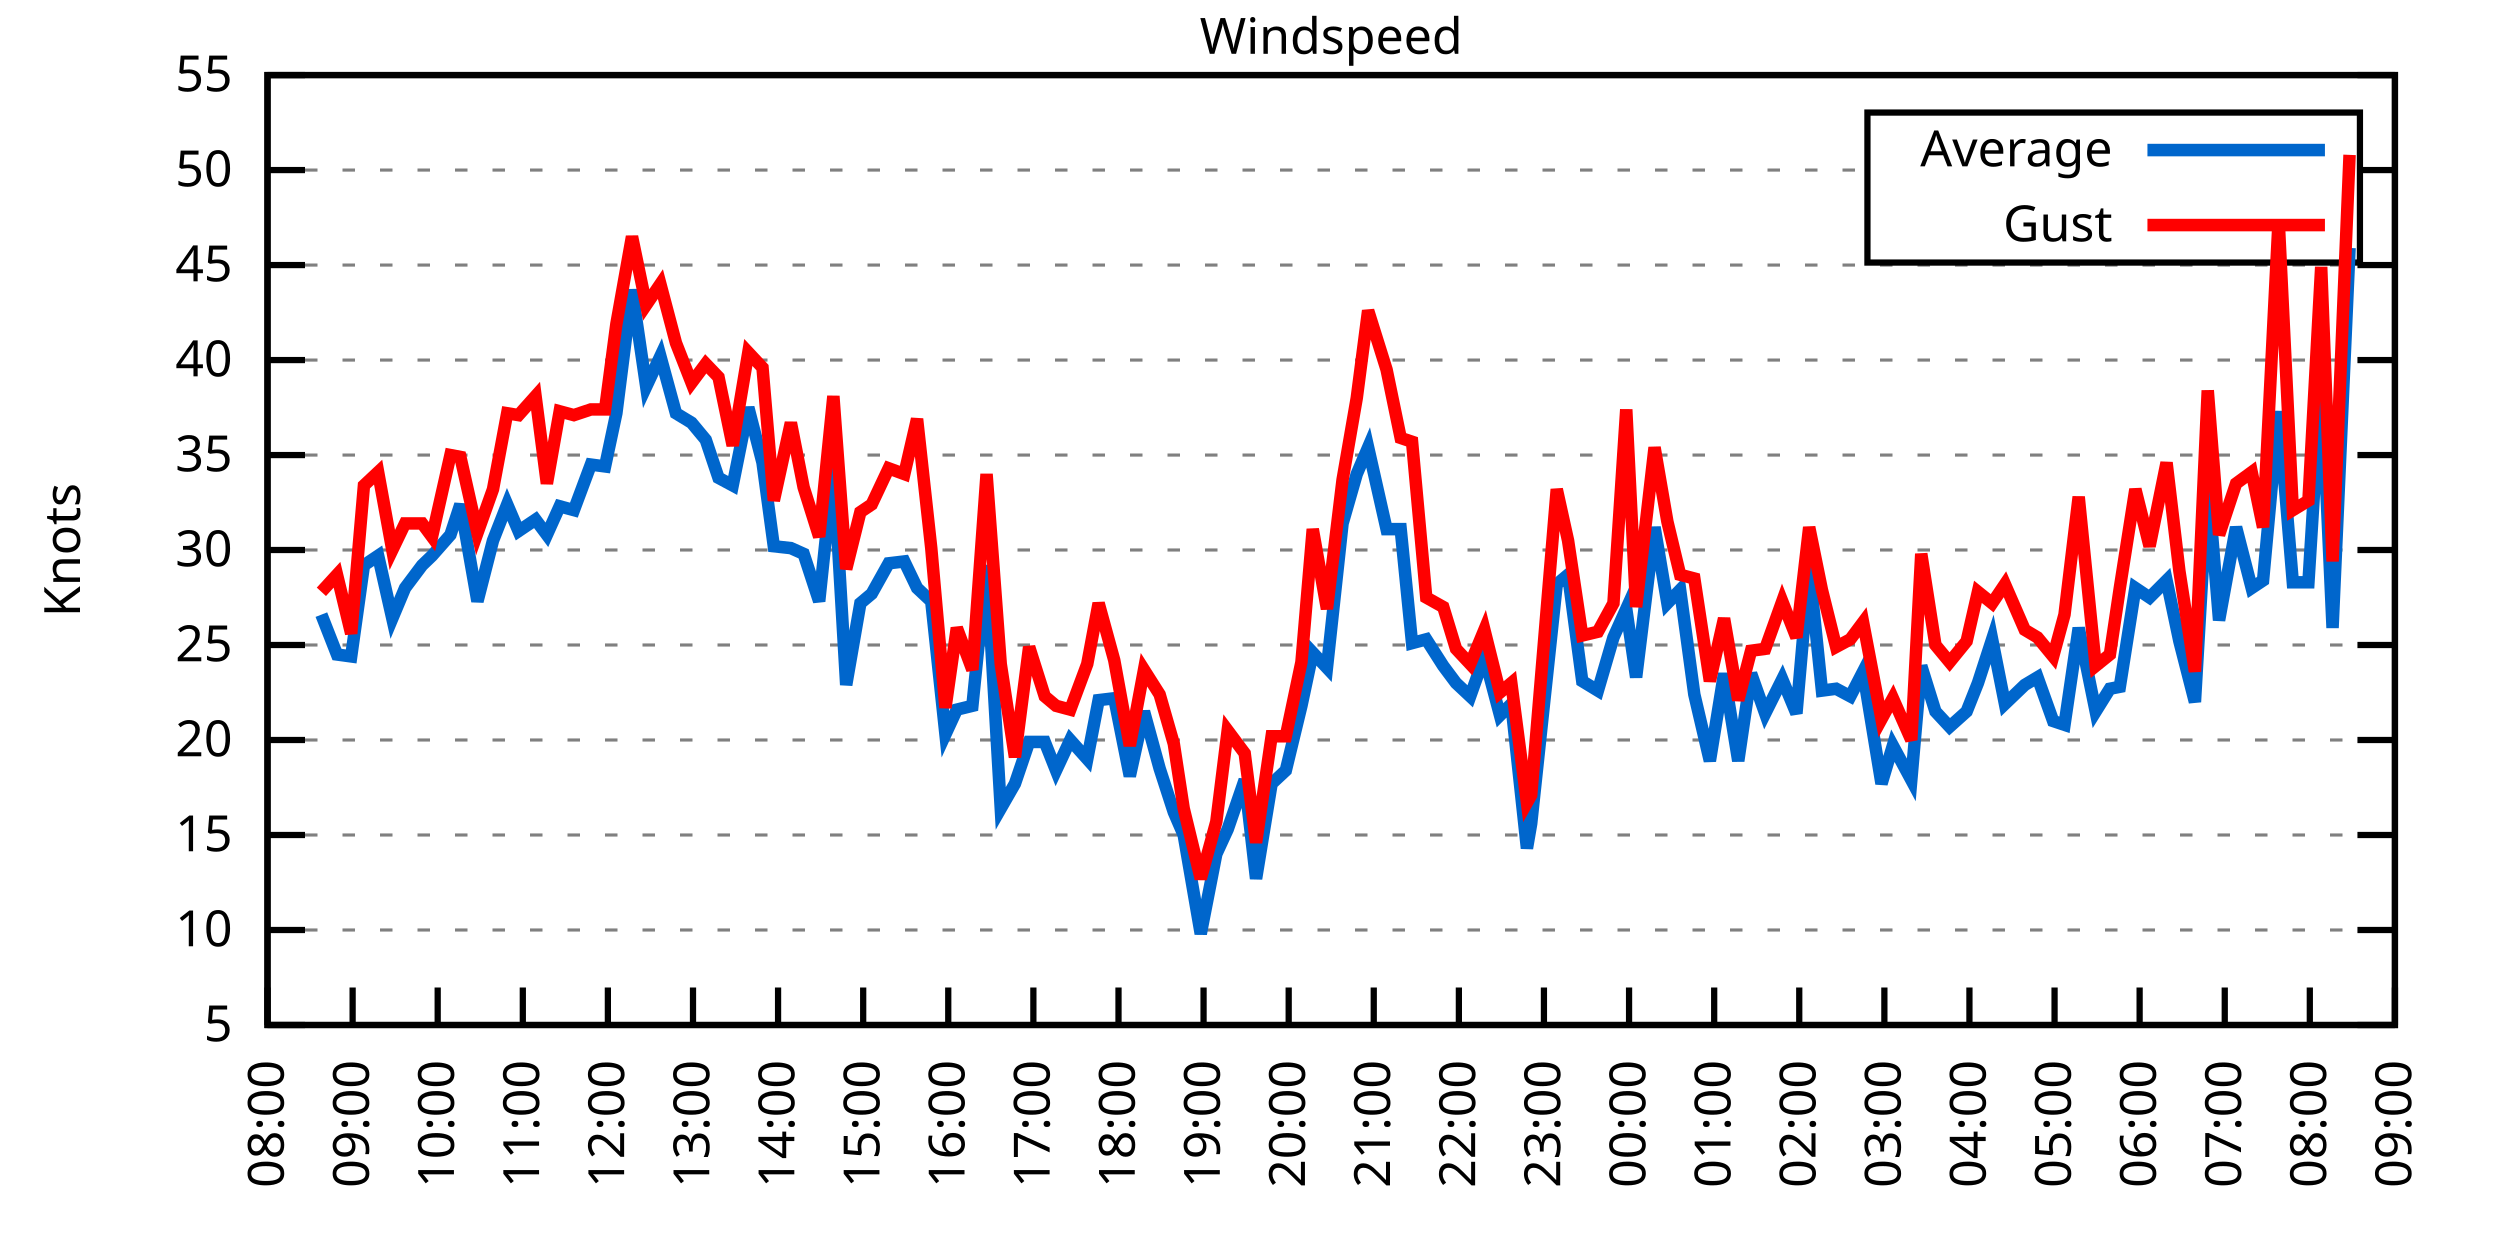
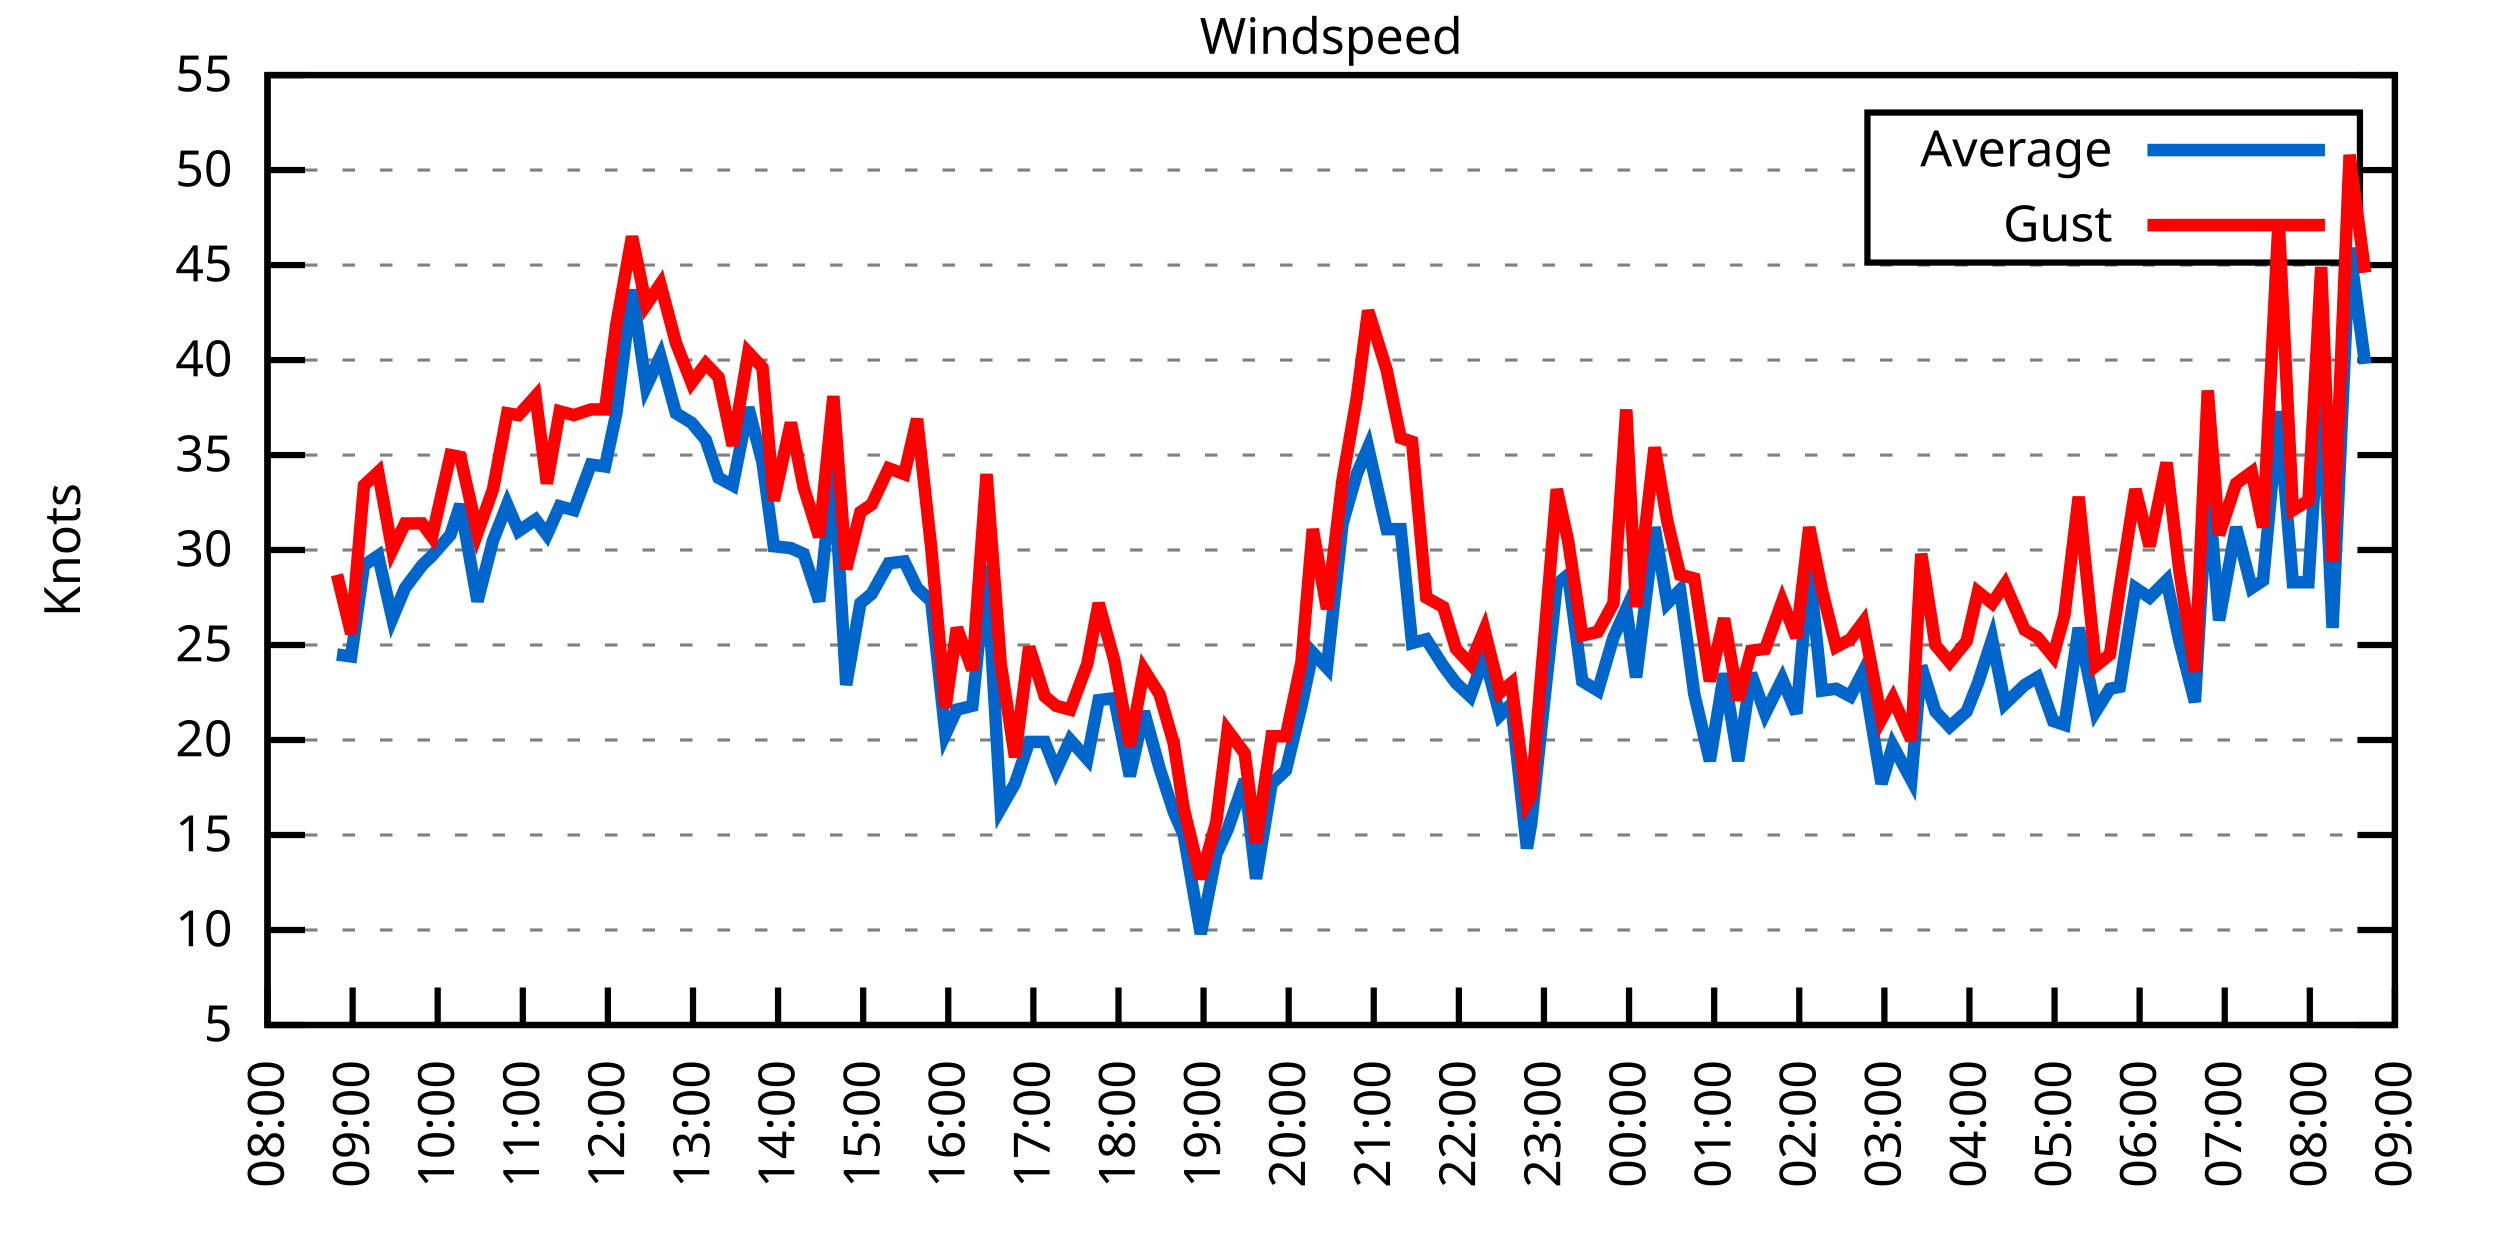
<svg xmlns="http://www.w3.org/2000/svg" xmlns:xlink="http://www.w3.org/1999/xlink" width="400" height="200" viewBox="0 0 400 200">
  <g id="gnuplot_canvas">
    <rect x="0" y="0" width="400" height="200" fill="none" />
    <defs>
      <circle id="gpDot" r="0.5" stroke-width="0.5" stroke="currentColor" />
      <path id="gpPt0" stroke-width="0.333" stroke="currentColor" d="M-1,0 h2 M0,-1 v2" />
      <path id="gpPt1" stroke-width="0.333" stroke="currentColor" d="M-1,-1 L1,1 M1,-1 L-1,1" />
      <path id="gpPt2" stroke-width="0.333" stroke="currentColor" d="M-1,0 L1,0 M0,-1 L0,1 M-1,-1 L1,1 M-1,1 L1,-1" />
      <rect id="gpPt3" stroke-width="0.333" stroke="currentColor" x="-1" y="-1" width="2" height="2" />
      <rect id="gpPt4" stroke-width="0.333" stroke="currentColor" fill="currentColor" x="-1" y="-1" width="2" height="2" />
      <circle id="gpPt5" stroke-width="0.333" stroke="currentColor" cx="0" cy="0" r="1" />
      <use xlink:href="#gpPt5" id="gpPt6" fill="currentColor" stroke="none" />
      <path id="gpPt7" stroke-width="0.333" stroke="currentColor" d="M0,-1.33 L-1.33,0.67 L1.33,0.67 z" />
      <use xlink:href="#gpPt7" id="gpPt8" fill="currentColor" stroke="none" />
      <use xlink:href="#gpPt7" id="gpPt9" stroke="currentColor" transform="rotate(180)" />
      <use xlink:href="#gpPt9" id="gpPt10" fill="currentColor" stroke="none" />
      <use xlink:href="#gpPt3" id="gpPt11" stroke="currentColor" transform="rotate(45)" />
      <use xlink:href="#gpPt11" id="gpPt12" fill="currentColor" stroke="none" />
      <path id="gpPt13" stroke-width="0.333" stroke="currentColor" d="M0,1.330 L1.265,0.411 L0.782,-1.067 L-0.782,-1.076 L-1.265,0.411 z" />
      <use xlink:href="#gpPt13" id="gpPt14" fill="currentColor" stroke="none" />
      <filter id="textbox" filterUnits="objectBoundingBox" x="0" y="0" height="1" width="1">
        <feFlood flood-color="white" flood-opacity="1" result="bgnd" />
        <feComposite in="SourceGraphic" in2="bgnd" operator="atop" />
      </filter>
      <filter id="greybox" filterUnits="objectBoundingBox" x="0" y="0" height="1" width="1">
        <feFlood flood-color="lightgrey" flood-opacity="1" result="grey" />
        <feComposite in="SourceGraphic" in2="grey" operator="atop" />
      </filter>
    </defs>
    <g fill="none" color="white" stroke="currentColor" stroke-width="1.00" stroke-linecap="butt" stroke-linejoin="miter">
</g>
    <g fill="none" color="black" stroke="currentColor" stroke-width="1.00" stroke-linecap="butt" stroke-linejoin="miter">
      <g stroke="none" shape-rendering="crispEdges">
        <polygon fill="rgb(255, 255, 255)" points="42.80,164.00 383.18,164.00 383.18,12.02 42.80,12.02 " />
      </g>
    </g>
    <g fill="none" color="black" stroke="currentColor" stroke-width="1.00" stroke-linecap="butt" stroke-linejoin="miter">
</g>
    <g fill="none" color="black" stroke="black" stroke-width="0.50" stroke-linecap="butt" stroke-linejoin="miter">
</g>
    <g fill="none" color="gray" stroke="currentColor" stroke-width="0.50" stroke-linecap="butt" stroke-linejoin="miter">
      <path stroke="gray" stroke-dasharray="2,4" class="gridline" d="M42.80,164.00 L383.19,164.00  " />
    </g>
    <g fill="none" color="gray" stroke="gray" stroke-width="1.00" stroke-linecap="butt" stroke-linejoin="miter">
</g>
    <g fill="none" color="black" stroke="currentColor" stroke-width="1.00" stroke-linecap="butt" stroke-linejoin="miter">
      <path stroke="black" d="M42.80,164.00 L48.80,164.00 M383.19,164.00 L377.19,164.00  " />
      <g transform="translate(37.20,166.60)" stroke="none" fill="black" font-family="Sans" font-size="8.00" text-anchor="end">
        <text>
          <tspan font-family="Sans"> 5</tspan>
        </text>
      </g>
    </g>
    <g fill="none" color="black" stroke="currentColor" stroke-width="1.00" stroke-linecap="butt" stroke-linejoin="miter">
</g>
    <g fill="none" color="black" stroke="black" stroke-width="0.50" stroke-linecap="butt" stroke-linejoin="miter">
</g>
    <g fill="none" color="gray" stroke="currentColor" stroke-width="0.50" stroke-linecap="butt" stroke-linejoin="miter">
      <path stroke="gray" stroke-dasharray="2,4" class="gridline" d="M42.80,148.80 L383.19,148.80  " />
    </g>
    <g fill="none" color="gray" stroke="gray" stroke-width="1.00" stroke-linecap="butt" stroke-linejoin="miter">
</g>
    <g fill="none" color="black" stroke="currentColor" stroke-width="1.00" stroke-linecap="butt" stroke-linejoin="miter">
      <path stroke="black" d="M42.80,148.80 L48.80,148.80 M383.19,148.80 L377.19,148.80  " />
      <g transform="translate(37.20,151.40)" stroke="none" fill="black" font-family="Sans" font-size="8.00" text-anchor="end">
        <text>
          <tspan font-family="Sans"> 10</tspan>
        </text>
      </g>
    </g>
    <g fill="none" color="black" stroke="currentColor" stroke-width="1.00" stroke-linecap="butt" stroke-linejoin="miter">
</g>
    <g fill="none" color="black" stroke="black" stroke-width="0.50" stroke-linecap="butt" stroke-linejoin="miter">
</g>
    <g fill="none" color="gray" stroke="currentColor" stroke-width="0.50" stroke-linecap="butt" stroke-linejoin="miter">
      <path stroke="gray" stroke-dasharray="2,4" class="gridline" d="M42.80,133.60 L383.19,133.60  " />
    </g>
    <g fill="none" color="gray" stroke="gray" stroke-width="1.00" stroke-linecap="butt" stroke-linejoin="miter">
</g>
    <g fill="none" color="black" stroke="currentColor" stroke-width="1.00" stroke-linecap="butt" stroke-linejoin="miter">
      <path stroke="black" d="M42.80,133.60 L48.80,133.60 M383.19,133.60 L377.19,133.60  " />
      <g transform="translate(37.20,136.20)" stroke="none" fill="black" font-family="Sans" font-size="8.00" text-anchor="end">
        <text>
          <tspan font-family="Sans"> 15</tspan>
        </text>
      </g>
    </g>
    <g fill="none" color="black" stroke="currentColor" stroke-width="1.00" stroke-linecap="butt" stroke-linejoin="miter">
</g>
    <g fill="none" color="black" stroke="black" stroke-width="0.50" stroke-linecap="butt" stroke-linejoin="miter">
</g>
    <g fill="none" color="gray" stroke="currentColor" stroke-width="0.50" stroke-linecap="butt" stroke-linejoin="miter">
      <path stroke="gray" stroke-dasharray="2,4" class="gridline" d="M42.80,118.40 L383.19,118.40  " />
    </g>
    <g fill="none" color="gray" stroke="gray" stroke-width="1.00" stroke-linecap="butt" stroke-linejoin="miter">
</g>
    <g fill="none" color="black" stroke="currentColor" stroke-width="1.00" stroke-linecap="butt" stroke-linejoin="miter">
      <path stroke="black" d="M42.80,118.40 L48.80,118.40 M383.19,118.40 L377.19,118.40  " />
      <g transform="translate(37.20,121.00)" stroke="none" fill="black" font-family="Sans" font-size="8.00" text-anchor="end">
        <text>
          <tspan font-family="Sans"> 20</tspan>
        </text>
      </g>
    </g>
    <g fill="none" color="black" stroke="currentColor" stroke-width="1.00" stroke-linecap="butt" stroke-linejoin="miter">
</g>
    <g fill="none" color="black" stroke="black" stroke-width="0.50" stroke-linecap="butt" stroke-linejoin="miter">
</g>
    <g fill="none" color="gray" stroke="currentColor" stroke-width="0.50" stroke-linecap="butt" stroke-linejoin="miter">
      <path stroke="gray" stroke-dasharray="2,4" class="gridline" d="M42.80,103.20 L383.19,103.20  " />
    </g>
    <g fill="none" color="gray" stroke="gray" stroke-width="1.00" stroke-linecap="butt" stroke-linejoin="miter">
</g>
    <g fill="none" color="black" stroke="currentColor" stroke-width="1.00" stroke-linecap="butt" stroke-linejoin="miter">
      <path stroke="black" d="M42.80,103.20 L48.80,103.20 M383.19,103.20 L377.19,103.20  " />
      <g transform="translate(37.20,105.80)" stroke="none" fill="black" font-family="Sans" font-size="8.00" text-anchor="end">
        <text>
          <tspan font-family="Sans"> 25</tspan>
        </text>
      </g>
    </g>
    <g fill="none" color="black" stroke="currentColor" stroke-width="1.00" stroke-linecap="butt" stroke-linejoin="miter">
</g>
    <g fill="none" color="black" stroke="black" stroke-width="0.50" stroke-linecap="butt" stroke-linejoin="miter">
</g>
    <g fill="none" color="gray" stroke="currentColor" stroke-width="0.50" stroke-linecap="butt" stroke-linejoin="miter">
      <path stroke="gray" stroke-dasharray="2,4" class="gridline" d="M42.80,88.00 L383.19,88.00  " />
    </g>
    <g fill="none" color="gray" stroke="gray" stroke-width="1.00" stroke-linecap="butt" stroke-linejoin="miter">
</g>
    <g fill="none" color="black" stroke="currentColor" stroke-width="1.00" stroke-linecap="butt" stroke-linejoin="miter">
      <path stroke="black" d="M42.80,88.00 L48.80,88.00 M383.19,88.00 L377.19,88.00  " />
      <g transform="translate(37.20,90.60)" stroke="none" fill="black" font-family="Sans" font-size="8.00" text-anchor="end">
        <text>
          <tspan font-family="Sans"> 30</tspan>
        </text>
      </g>
    </g>
    <g fill="none" color="black" stroke="currentColor" stroke-width="1.00" stroke-linecap="butt" stroke-linejoin="miter">
</g>
    <g fill="none" color="black" stroke="black" stroke-width="0.50" stroke-linecap="butt" stroke-linejoin="miter">
</g>
    <g fill="none" color="gray" stroke="currentColor" stroke-width="0.50" stroke-linecap="butt" stroke-linejoin="miter">
      <path stroke="gray" stroke-dasharray="2,4" class="gridline" d="M42.80,72.81 L383.19,72.81  " />
    </g>
    <g fill="none" color="gray" stroke="gray" stroke-width="1.00" stroke-linecap="butt" stroke-linejoin="miter">
</g>
    <g fill="none" color="black" stroke="currentColor" stroke-width="1.00" stroke-linecap="butt" stroke-linejoin="miter">
      <path stroke="black" d="M42.80,72.81 L48.80,72.81 M383.19,72.81 L377.19,72.81  " />
      <g transform="translate(37.20,75.41)" stroke="none" fill="black" font-family="Sans" font-size="8.00" text-anchor="end">
        <text>
          <tspan font-family="Sans"> 35</tspan>
        </text>
      </g>
    </g>
    <g fill="none" color="black" stroke="currentColor" stroke-width="1.00" stroke-linecap="butt" stroke-linejoin="miter">
</g>
    <g fill="none" color="black" stroke="black" stroke-width="0.50" stroke-linecap="butt" stroke-linejoin="miter">
</g>
    <g fill="none" color="gray" stroke="currentColor" stroke-width="0.50" stroke-linecap="butt" stroke-linejoin="miter">
      <path stroke="gray" stroke-dasharray="2,4" class="gridline" d="M42.80,57.61 L383.19,57.61  " />
    </g>
    <g fill="none" color="gray" stroke="gray" stroke-width="1.00" stroke-linecap="butt" stroke-linejoin="miter">
</g>
    <g fill="none" color="black" stroke="currentColor" stroke-width="1.00" stroke-linecap="butt" stroke-linejoin="miter">
      <path stroke="black" d="M42.80,57.61 L48.80,57.61 M383.19,57.61 L377.19,57.61  " />
      <g transform="translate(37.20,60.21)" stroke="none" fill="black" font-family="Sans" font-size="8.00" text-anchor="end">
        <text>
          <tspan font-family="Sans"> 40</tspan>
        </text>
      </g>
    </g>
    <g fill="none" color="black" stroke="currentColor" stroke-width="1.00" stroke-linecap="butt" stroke-linejoin="miter">
</g>
    <g fill="none" color="black" stroke="black" stroke-width="0.50" stroke-linecap="butt" stroke-linejoin="miter">
</g>
    <g fill="none" color="gray" stroke="currentColor" stroke-width="0.50" stroke-linecap="butt" stroke-linejoin="miter">
      <path stroke="gray" stroke-dasharray="2,4" class="gridline" d="M42.80,42.41 L383.19,42.41  " />
    </g>
    <g fill="none" color="gray" stroke="gray" stroke-width="1.00" stroke-linecap="butt" stroke-linejoin="miter">
</g>
    <g fill="none" color="black" stroke="currentColor" stroke-width="1.00" stroke-linecap="butt" stroke-linejoin="miter">
      <path stroke="black" d="M42.80,42.41 L48.80,42.41 M383.19,42.41 L377.19,42.41  " />
      <g transform="translate(37.20,45.01)" stroke="none" fill="black" font-family="Sans" font-size="8.00" text-anchor="end">
        <text>
          <tspan font-family="Sans"> 45</tspan>
        </text>
      </g>
    </g>
    <g fill="none" color="black" stroke="currentColor" stroke-width="1.00" stroke-linecap="butt" stroke-linejoin="miter">
</g>
    <g fill="none" color="black" stroke="black" stroke-width="0.50" stroke-linecap="butt" stroke-linejoin="miter">
</g>
    <g fill="none" color="gray" stroke="currentColor" stroke-width="0.50" stroke-linecap="butt" stroke-linejoin="miter">
      <path stroke="gray" stroke-dasharray="2,4" class="gridline" d="M42.80,27.21 L298.79,27.21 M377.59,27.21 L383.19,27.21  " />
    </g>
    <g fill="none" color="gray" stroke="gray" stroke-width="1.00" stroke-linecap="butt" stroke-linejoin="miter">
</g>
    <g fill="none" color="black" stroke="currentColor" stroke-width="1.00" stroke-linecap="butt" stroke-linejoin="miter">
      <path stroke="black" d="M42.80,27.21 L48.80,27.21 M383.19,27.21 L377.19,27.21  " />
      <g transform="translate(37.20,29.81)" stroke="none" fill="black" font-family="Sans" font-size="8.00" text-anchor="end">
        <text>
          <tspan font-family="Sans"> 50</tspan>
        </text>
      </g>
    </g>
    <g fill="none" color="black" stroke="currentColor" stroke-width="1.00" stroke-linecap="butt" stroke-linejoin="miter">
</g>
    <g fill="none" color="black" stroke="black" stroke-width="0.50" stroke-linecap="butt" stroke-linejoin="miter">
</g>
    <g fill="none" color="gray" stroke="currentColor" stroke-width="0.50" stroke-linecap="butt" stroke-linejoin="miter">
      <path stroke="gray" stroke-dasharray="2,4" class="gridline" d="M42.80,12.01 L383.19,12.01  " />
    </g>
    <g fill="none" color="gray" stroke="gray" stroke-width="1.00" stroke-linecap="butt" stroke-linejoin="miter">
</g>
    <g fill="none" color="black" stroke="currentColor" stroke-width="1.00" stroke-linecap="butt" stroke-linejoin="miter">
      <path stroke="black" d="M42.80,12.01 L48.80,12.01 M383.19,12.01 L377.19,12.01  " />
      <g transform="translate(37.20,14.61)" stroke="none" fill="black" font-family="Sans" font-size="8.00" text-anchor="end">
        <text>
          <tspan font-family="Sans"> 55</tspan>
        </text>
      </g>
    </g>
    <g fill="none" color="black" stroke="currentColor" stroke-width="1.00" stroke-linecap="butt" stroke-linejoin="miter">
      <path stroke="black" d="M42.80,164.00 L42.80,158.00  " />
      <g transform="translate(45.40,169.60) rotate(270.00)" stroke="none" fill="black" font-family="Sans" font-size="8.00" text-anchor="end">
        <text>
          <tspan font-family="Sans">08:00</tspan>
        </text>
      </g>
    </g>
    <g fill="none" color="black" stroke="currentColor" stroke-width="1.00" stroke-linecap="butt" stroke-linejoin="miter">
      <path stroke="black" d="M56.42,164.00 L56.42,158.00  " />
      <g transform="translate(59.02,169.60) rotate(270.00)" stroke="none" fill="black" font-family="Sans" font-size="8.00" text-anchor="end">
        <text>
          <tspan font-family="Sans">09:00</tspan>
        </text>
      </g>
    </g>
    <g fill="none" color="black" stroke="currentColor" stroke-width="1.00" stroke-linecap="butt" stroke-linejoin="miter">
      <path stroke="black" d="M70.03,164.00 L70.03,158.00  " />
      <g transform="translate(72.63,169.60) rotate(270.00)" stroke="none" fill="black" font-family="Sans" font-size="8.00" text-anchor="end">
        <text>
          <tspan font-family="Sans">10:00</tspan>
        </text>
      </g>
    </g>
    <g fill="none" color="black" stroke="currentColor" stroke-width="1.00" stroke-linecap="butt" stroke-linejoin="miter">
      <path stroke="black" d="M83.65,164.00 L83.65,158.00  " />
      <g transform="translate(86.25,169.60) rotate(270.00)" stroke="none" fill="black" font-family="Sans" font-size="8.00" text-anchor="end">
        <text>
          <tspan font-family="Sans">11:00</tspan>
        </text>
      </g>
    </g>
    <g fill="none" color="black" stroke="currentColor" stroke-width="1.00" stroke-linecap="butt" stroke-linejoin="miter">
      <path stroke="black" d="M97.26,164.00 L97.26,158.00  " />
      <g transform="translate(99.86,169.60) rotate(270.00)" stroke="none" fill="black" font-family="Sans" font-size="8.00" text-anchor="end">
        <text>
          <tspan font-family="Sans">12:00</tspan>
        </text>
      </g>
    </g>
    <g fill="none" color="black" stroke="currentColor" stroke-width="1.00" stroke-linecap="butt" stroke-linejoin="miter">
      <path stroke="black" d="M110.88,164.00 L110.88,158.00  " />
      <g transform="translate(113.48,169.60) rotate(270.00)" stroke="none" fill="black" font-family="Sans" font-size="8.00" text-anchor="end">
        <text>
          <tspan font-family="Sans">13:00</tspan>
        </text>
      </g>
    </g>
    <g fill="none" color="black" stroke="currentColor" stroke-width="1.00" stroke-linecap="butt" stroke-linejoin="miter">
      <path stroke="black" d="M124.49,164.00 L124.49,158.00  " />
      <g transform="translate(127.09,169.60) rotate(270.00)" stroke="none" fill="black" font-family="Sans" font-size="8.00" text-anchor="end">
        <text>
          <tspan font-family="Sans">14:00</tspan>
        </text>
      </g>
    </g>
    <g fill="none" color="black" stroke="currentColor" stroke-width="1.00" stroke-linecap="butt" stroke-linejoin="miter">
      <path stroke="black" d="M138.11,164.00 L138.11,158.00  " />
      <g transform="translate(140.71,169.60) rotate(270.00)" stroke="none" fill="black" font-family="Sans" font-size="8.00" text-anchor="end">
        <text>
          <tspan font-family="Sans">15:00</tspan>
        </text>
      </g>
    </g>
    <g fill="none" color="black" stroke="currentColor" stroke-width="1.00" stroke-linecap="butt" stroke-linejoin="miter">
      <path stroke="black" d="M151.72,164.00 L151.72,158.00  " />
      <g transform="translate(154.32,169.60) rotate(270.00)" stroke="none" fill="black" font-family="Sans" font-size="8.00" text-anchor="end">
        <text>
          <tspan font-family="Sans">16:00</tspan>
        </text>
      </g>
    </g>
    <g fill="none" color="black" stroke="currentColor" stroke-width="1.00" stroke-linecap="butt" stroke-linejoin="miter">
      <path stroke="black" d="M165.34,164.00 L165.34,158.00  " />
      <g transform="translate(167.94,169.60) rotate(270.00)" stroke="none" fill="black" font-family="Sans" font-size="8.00" text-anchor="end">
        <text>
          <tspan font-family="Sans">17:00</tspan>
        </text>
      </g>
    </g>
    <g fill="none" color="black" stroke="currentColor" stroke-width="1.00" stroke-linecap="butt" stroke-linejoin="miter">
      <path stroke="black" d="M178.96,164.00 L178.96,158.00  " />
      <g transform="translate(181.56,169.60) rotate(270.00)" stroke="none" fill="black" font-family="Sans" font-size="8.00" text-anchor="end">
        <text>
          <tspan font-family="Sans">18:00</tspan>
        </text>
      </g>
    </g>
    <g fill="none" color="black" stroke="currentColor" stroke-width="1.00" stroke-linecap="butt" stroke-linejoin="miter">
      <path stroke="black" d="M192.57,164.00 L192.57,158.00  " />
      <g transform="translate(195.17,169.60) rotate(270.00)" stroke="none" fill="black" font-family="Sans" font-size="8.00" text-anchor="end">
        <text>
          <tspan font-family="Sans">19:00</tspan>
        </text>
      </g>
    </g>
    <g fill="none" color="black" stroke="currentColor" stroke-width="1.00" stroke-linecap="butt" stroke-linejoin="miter">
      <path stroke="black" d="M206.19,164.00 L206.19,158.00  " />
      <g transform="translate(208.79,169.60) rotate(270.00)" stroke="none" fill="black" font-family="Sans" font-size="8.00" text-anchor="end">
        <text>
          <tspan font-family="Sans">20:00</tspan>
        </text>
      </g>
    </g>
    <g fill="none" color="black" stroke="currentColor" stroke-width="1.00" stroke-linecap="butt" stroke-linejoin="miter">
      <path stroke="black" d="M219.80,164.00 L219.80,158.00  " />
      <g transform="translate(222.40,169.60) rotate(270.00)" stroke="none" fill="black" font-family="Sans" font-size="8.00" text-anchor="end">
        <text>
          <tspan font-family="Sans">21:00</tspan>
        </text>
      </g>
    </g>
    <g fill="none" color="black" stroke="currentColor" stroke-width="1.00" stroke-linecap="butt" stroke-linejoin="miter">
      <path stroke="black" d="M233.42,164.00 L233.42,158.00  " />
      <g transform="translate(236.02,169.60) rotate(270.00)" stroke="none" fill="black" font-family="Sans" font-size="8.00" text-anchor="end">
        <text>
          <tspan font-family="Sans">22:00</tspan>
        </text>
      </g>
    </g>
    <g fill="none" color="black" stroke="currentColor" stroke-width="1.00" stroke-linecap="butt" stroke-linejoin="miter">
      <path stroke="black" d="M247.03,164.00 L247.03,158.00  " />
      <g transform="translate(249.63,169.60) rotate(270.00)" stroke="none" fill="black" font-family="Sans" font-size="8.00" text-anchor="end">
        <text>
          <tspan font-family="Sans">23:00</tspan>
        </text>
      </g>
    </g>
    <g fill="none" color="black" stroke="currentColor" stroke-width="1.00" stroke-linecap="butt" stroke-linejoin="miter">
      <path stroke="black" d="M260.65,164.00 L260.65,158.00  " />
      <g transform="translate(263.25,169.60) rotate(270.00)" stroke="none" fill="black" font-family="Sans" font-size="8.00" text-anchor="end">
        <text>
          <tspan font-family="Sans">00:00</tspan>
        </text>
      </g>
    </g>
    <g fill="none" color="black" stroke="currentColor" stroke-width="1.00" stroke-linecap="butt" stroke-linejoin="miter">
      <path stroke="black" d="M274.27,164.00 L274.27,158.00  " />
      <g transform="translate(276.87,169.60) rotate(270.00)" stroke="none" fill="black" font-family="Sans" font-size="8.00" text-anchor="end">
        <text>
          <tspan font-family="Sans">01:00</tspan>
        </text>
      </g>
    </g>
    <g fill="none" color="black" stroke="currentColor" stroke-width="1.00" stroke-linecap="butt" stroke-linejoin="miter">
      <path stroke="black" d="M287.88,164.00 L287.88,158.00  " />
      <g transform="translate(290.48,169.60) rotate(270.00)" stroke="none" fill="black" font-family="Sans" font-size="8.00" text-anchor="end">
        <text>
          <tspan font-family="Sans">02:00</tspan>
        </text>
      </g>
    </g>
    <g fill="none" color="black" stroke="currentColor" stroke-width="1.00" stroke-linecap="butt" stroke-linejoin="miter">
      <path stroke="black" d="M301.50,164.00 L301.50,158.00  " />
      <g transform="translate(304.10,169.60) rotate(270.00)" stroke="none" fill="black" font-family="Sans" font-size="8.00" text-anchor="end">
        <text>
          <tspan font-family="Sans">03:00</tspan>
        </text>
      </g>
    </g>
    <g fill="none" color="black" stroke="currentColor" stroke-width="1.00" stroke-linecap="butt" stroke-linejoin="miter">
      <path stroke="black" d="M315.11,164.00 L315.11,158.00  " />
      <g transform="translate(317.71,169.60) rotate(270.00)" stroke="none" fill="black" font-family="Sans" font-size="8.00" text-anchor="end">
        <text>
          <tspan font-family="Sans">04:00</tspan>
        </text>
      </g>
    </g>
    <g fill="none" color="black" stroke="currentColor" stroke-width="1.00" stroke-linecap="butt" stroke-linejoin="miter">
      <path stroke="black" d="M328.73,164.00 L328.73,158.00  " />
      <g transform="translate(331.33,169.60) rotate(270.00)" stroke="none" fill="black" font-family="Sans" font-size="8.00" text-anchor="end">
        <text>
          <tspan font-family="Sans">05:00</tspan>
        </text>
      </g>
    </g>
    <g fill="none" color="black" stroke="currentColor" stroke-width="1.00" stroke-linecap="butt" stroke-linejoin="miter">
      <path stroke="black" d="M342.34,164.00 L342.34,158.00  " />
      <g transform="translate(344.94,169.60) rotate(270.00)" stroke="none" fill="black" font-family="Sans" font-size="8.00" text-anchor="end">
        <text>
          <tspan font-family="Sans">06:00</tspan>
        </text>
      </g>
    </g>
    <g fill="none" color="black" stroke="currentColor" stroke-width="1.00" stroke-linecap="butt" stroke-linejoin="miter">
      <path stroke="black" d="M355.96,164.00 L355.96,158.00  " />
      <g transform="translate(358.56,169.60) rotate(270.00)" stroke="none" fill="black" font-family="Sans" font-size="8.00" text-anchor="end">
        <text>
          <tspan font-family="Sans">07:00</tspan>
        </text>
      </g>
    </g>
    <g fill="none" color="black" stroke="currentColor" stroke-width="1.00" stroke-linecap="butt" stroke-linejoin="miter">
      <path stroke="black" d="M369.57,164.00 L369.57,158.00  " />
      <g transform="translate(372.17,169.60) rotate(270.00)" stroke="none" fill="black" font-family="Sans" font-size="8.00" text-anchor="end">
        <text>
          <tspan font-family="Sans">08:00</tspan>
        </text>
      </g>
    </g>
    <g fill="none" color="black" stroke="currentColor" stroke-width="1.00" stroke-linecap="butt" stroke-linejoin="miter">
      <path stroke="black" d="M383.19,164.00 L383.19,158.00  " />
      <g transform="translate(385.79,169.60) rotate(270.00)" stroke="none" fill="black" font-family="Sans" font-size="8.00" text-anchor="end">
        <text>
          <tspan font-family="Sans">09:00</tspan>
        </text>
      </g>
    </g>
    <g fill="none" color="black" stroke="currentColor" stroke-width="1.00" stroke-linecap="butt" stroke-linejoin="miter">
</g>
    <g fill="none" color="black" stroke="currentColor" stroke-width="1.00" stroke-linecap="butt" stroke-linejoin="miter">
      <path stroke="black" d="M42.80,12.01 L42.80,164.00 L383.19,164.00 L383.19,12.01 L42.80,12.01 Z  " />
    </g>
    <g fill="none" color="black" stroke="currentColor" stroke-width="1.00" stroke-linecap="butt" stroke-linejoin="miter">
</g>
    <g fill="none" color="black" stroke="currentColor" stroke-width="1.00" stroke-linecap="butt" stroke-linejoin="miter">
      <path stroke="black" d="M298.79,42.01 L298.79,18.01 L377.59,18.01 L377.59,42.01 L298.79,42.01 Z  " />
    </g>
    <g id="Windspeed_plot_1">
      <g fill="none" color="white" stroke="black" stroke-width="2.00" stroke-linecap="butt" stroke-linejoin="miter">
</g>
      <g fill="none" color="black" stroke="currentColor" stroke-width="2.00" stroke-linecap="butt" stroke-linejoin="miter">
        <g transform="translate(337.99,26.61)" stroke="none" fill="black" font-family="Sans" font-size="8.00" text-anchor="end">
          <text>
            <tspan font-family="Sans">Average</tspan>
          </text>
        </g>
      </g>
      <g fill="none" color="black" stroke="currentColor" stroke-width="2.00" stroke-linecap="butt" stroke-linejoin="miter">
-         <path stroke="rgb(  0, 102, 204)" d="M343.59,24.01 L371.99,24.01 M51.42,98.34 L53.92,104.72 L56.19,105.03 L58.23,90.44 L60.50,88.92 L62.77,98.95   L64.81,94.08 L67.54,90.44 L69.12,88.92 L72.07,85.57 L73.66,80.71 L76.39,96.21 L78.88,86.49 L81.15,80.71   L82.97,84.97 L85.69,83.14 L87.50,85.57 L89.55,81.01 L91.82,81.62 L94.54,74.33 L96.81,74.63 L98.62,66.12   L101.12,46.36 L103.39,61.86 L105.66,57.00 L108.15,66.12 L110.65,67.64 L112.92,70.37 L114.96,76.45 L117.23,77.67   L119.73,65.21 L122.00,74.02 L123.81,87.40 L126.54,87.70 L128.58,88.61 L131.07,96.21 L133.34,74.63 L135.39,109.59   L137.66,96.52 L139.47,95.00 L142.19,90.13 L144.69,89.83 L146.73,94.08 L149.00,96.21 L151.27,117.49 L153.09,113.54   L155.58,112.93 L157.85,90.44 L160.12,129.35 L162.39,125.39 L164.66,118.71 L167.16,118.71 L168.97,123.27 L171.24,118.40   L173.96,121.44 L175.78,112.02 L178.28,111.72 L180.77,124.18 L183.04,113.84 L185.54,122.96 L187.81,129.95 L189.39,133.60   L192.12,149.41 L194.61,136.64 L196.43,132.69 L199.15,124.79 L200.97,140.59 L203.46,125.39 L205.73,123.27 L208.23,112.93   L210.04,104.42 L212.31,106.85 L214.81,83.75 L217.08,75.85 L218.90,71.59 L221.85,84.66 L224.11,84.66 L225.93,102.90   L228.20,102.29 L230.92,106.55 L232.96,109.28 L235.23,111.41 L237.50,105.03 L240.00,114.45 L241.81,112.63 L244.31,135.73   L244.99,131.78 L249.08,93.48 L250.89,91.96 L253.16,108.98 L255.66,110.50 L258.15,101.99 L260.20,97.43 L261.78,108.37   L264.73,84.36 L266.78,96.52 L268.82,94.39 L271.09,111.11 L273.58,121.75 L275.85,107.76 L278.12,121.75 L280.17,107.76   L282.43,114.15 L285.16,108.68 L287.43,114.15 L289.47,90.74 L291.51,110.50 L293.78,110.20 L296.05,111.41 L298.09,107.46   L301.04,125.39 L302.86,119.31 L305.81,124.79 L307.40,106.55 L309.67,113.84 L311.94,116.28 L314.66,113.84 L316.47,109.28   L318.74,102.29 L320.79,112.63 L323.96,109.59 L326.00,108.37 L328.50,115.36 L330.32,115.97 L332.59,100.47 L335.31,113.84   L337.58,110.20 L339.17,109.89 L341.66,94.08 L343.93,95.60 L346.65,92.87 L348.70,102.60 L351.19,112.32 L353.24,77.06   L355.05,99.25 L357.77,84.36 L360.27,94.08 L362.09,92.87 L364.58,65.81 L366.85,93.17 L369.35,93.17 L371.39,60.34   L373.21,100.47 L375.93,39.67  " />
+         <path stroke="rgb(  0, 102, 204)" d="M343.59,24.01 L371.99,24.01 M53.92,104.72 L56.19,105.03 L58.23,90.44 L60.50,88.92 L62.77,98.95 L64.81,94.08   L67.54,90.44 L69.12,88.92 L72.07,85.57 L73.66,80.71 L76.39,96.21 L78.88,86.49 L81.15,80.71 L82.97,84.97   L85.69,83.14 L87.50,85.57 L89.55,81.01 L91.82,81.62 L94.54,74.33 L96.81,74.63 L98.62,66.12 L101.12,46.36   L103.39,61.86 L105.66,57.00 L108.15,66.12 L110.65,67.64 L112.92,70.37 L114.96,76.45 L117.23,77.67 L119.73,65.21   L122.00,74.02 L123.81,87.40 L126.54,87.70 L128.58,88.61 L131.07,96.21 L133.34,74.63 L135.39,109.59 L137.66,96.52   L139.47,95.00 L142.19,90.13 L144.69,89.83 L146.73,94.08 L149.00,96.21 L151.27,117.49 L153.09,113.54 L155.58,112.93   L157.85,90.44 L160.12,129.35 L162.39,125.39 L164.66,118.71 L167.16,118.71 L168.97,123.27 L171.24,118.40 L173.96,121.44   L175.78,112.02 L178.28,111.72 L180.77,124.18 L183.04,113.84 L185.54,122.96 L187.81,129.95 L189.39,133.60 L192.12,149.41   L194.61,136.64 L196.43,132.69 L199.15,124.79 L200.97,140.59 L203.46,125.39 L205.73,123.27 L208.23,112.93 L210.04,104.42   L212.31,106.85 L214.81,83.75 L217.08,75.85 L218.90,71.59 L221.85,84.66 L224.11,84.66 L225.93,102.90 L228.20,102.29   L230.92,106.55 L232.96,109.28 L235.23,111.41 L237.50,105.03 L240.00,114.45 L241.81,112.63 L244.31,135.73 L244.99,131.78   L249.08,93.48 L250.89,91.96 L253.16,108.98 L255.66,110.50 L258.15,101.99 L260.20,97.43 L261.78,108.37 L264.73,84.36   L266.78,96.52 L268.82,94.39 L271.09,111.11 L273.58,121.75 L275.85,107.76 L278.12,121.75 L280.17,107.76 L282.43,114.15   L285.16,108.68 L287.43,114.15 L289.47,90.74 L291.51,110.50 L293.78,110.20 L296.05,111.41 L298.09,107.46 L301.04,125.39   L302.86,119.31 L305.81,124.79 L307.40,106.55 L309.67,113.84 L311.94,116.28 L314.66,113.84 L316.47,109.28 L318.74,102.29   L320.79,112.63 L323.96,109.59 L326.00,108.37 L328.50,115.36 L330.32,115.97 L332.59,100.47 L335.31,113.84 L337.58,110.20   L339.17,109.89 L341.66,94.08 L343.93,95.60 L346.65,92.87 L348.70,102.60 L351.19,112.32 L353.24,77.06 L355.05,99.25   L357.77,84.36 L360.27,94.08 L362.09,92.87 L364.58,65.81 L366.85,93.17 L369.35,93.17 L371.39,60.34 L373.21,100.47   L375.93,39.67 L378.42,58.21  " />
      </g>
    </g>
    <g id="Windspeed_plot_2">
      <g fill="none" color="black" stroke="currentColor" stroke-width="2.00" stroke-linecap="butt" stroke-linejoin="miter">
        <g transform="translate(337.99,38.61)" stroke="none" fill="black" font-family="Sans" font-size="8.00" text-anchor="end">
          <text>
            <tspan font-family="Sans">Gust</tspan>
          </text>
        </g>
      </g>
      <g fill="none" color="black" stroke="currentColor" stroke-width="2.00" stroke-linecap="butt" stroke-linejoin="miter">
-         <path stroke="rgb(255,   0,   0)" d="M343.59,36.01 L371.99,36.01 M51.42,94.69 L53.92,91.96 L56.19,101.38 L58.23,77.67 L60.50,75.54 L62.77,88.00   L64.81,83.75 L67.54,83.75 L69.12,85.88 L72.07,72.81 L73.66,73.11 L76.39,85.27 L78.88,78.28 L81.15,66.12   L82.97,66.42 L85.69,63.38 L87.50,77.37 L89.55,65.81 L91.82,66.42 L94.54,65.51 L96.81,65.51 L98.62,51.83   L101.12,37.85 L103.39,48.79 L105.66,45.45 L108.15,54.87 L110.65,61.25 L112.92,58.21 L114.96,60.34 L117.23,71.29   L119.73,56.39 L122.00,58.82 L123.81,80.10 L126.54,67.64 L128.58,77.97 L131.07,85.88 L133.34,63.38 L135.39,91.04   L137.66,81.93 L139.47,80.71 L142.19,74.93 L144.69,75.85 L146.73,67.03 L149.00,87.70 L151.27,113.24 L153.09,100.47   L155.58,107.16 L157.85,75.85 L160.12,106.24 L162.39,121.14 L164.66,103.51 L167.16,111.41 L168.97,112.93 L171.24,113.54   L173.96,106.24 L175.78,96.52 L178.28,105.64 L180.77,119.31 L183.04,107.16 L185.54,111.11 L187.81,119.01 L189.39,129.35   L192.12,140.59 L194.61,131.47 L196.43,116.88 L199.15,120.53 L200.97,134.82 L203.46,117.80 L205.73,117.80 L208.23,105.94   L210.04,84.66 L212.31,97.43 L214.81,76.76 L217.08,63.69 L218.90,49.70 L221.85,59.13 L224.11,70.07 L225.93,70.68   L228.20,95.60 L230.92,97.12 L232.96,103.81 L235.23,106.24 L237.50,100.77 L240.00,110.80 L241.81,109.28 L244.31,128.43   L244.99,127.22 L249.08,78.28 L250.89,86.49 L253.16,101.68 L255.66,101.08 L258.15,96.52 L260.20,65.51 L261.78,97.12   L264.73,71.59 L266.78,83.45 L268.82,91.96 L271.09,92.56 L273.58,108.98 L275.85,98.95 L278.12,112.02 L280.17,104.12   L282.43,103.81 L285.16,96.21 L287.43,101.99 L289.47,84.36 L291.51,94.39 L293.78,103.51 L296.05,102.29 L298.09,99.56   L301.04,115.06 L302.86,111.72 L305.81,118.40 L307.40,88.61 L309.67,103.20 L311.94,105.94 L314.66,102.60 L316.47,94.69   L318.74,96.52 L320.79,93.48 L323.96,100.77 L326.00,101.99 L328.50,105.03 L330.32,98.34 L332.59,79.49 L335.31,106.55   L337.58,104.72 L339.17,94.08 L341.66,78.28 L343.93,87.40 L346.65,74.02 L348.70,91.35 L351.19,107.46 L353.24,62.47   L355.05,85.57 L357.77,77.37 L360.27,75.54 L362.09,84.36 L364.58,35.11 L366.85,81.62 L369.35,80.10 L371.39,42.71   L373.21,89.83 L375.93,24.78  " />
+         <path stroke="rgb(255,   0,   0)" d="M343.59,36.01 L371.99,36.01 M53.92,91.96 L56.19,101.38 L58.23,77.67 L60.50,75.54 L62.77,88.00 L64.81,83.75   L67.54,83.75 L69.12,85.88 L72.07,72.81 L73.66,73.11 L76.39,85.27 L78.88,78.28 L81.15,66.12 L82.97,66.42   L85.69,63.38 L87.50,77.37 L89.55,65.81 L91.82,66.42 L94.54,65.51 L96.81,65.51 L98.62,51.83 L101.12,37.85   L103.39,48.79 L105.66,45.45 L108.15,54.87 L110.65,61.25 L112.92,58.21 L114.96,60.34 L117.23,71.29 L119.73,56.39   L122.00,58.82 L123.81,80.10 L126.54,67.64 L128.58,77.97 L131.07,85.88 L133.34,63.38 L135.39,91.04 L137.66,81.93   L139.47,80.71 L142.19,74.93 L144.69,75.85 L146.73,67.03 L149.00,87.70 L151.27,113.24 L153.09,100.47 L155.58,107.16   L157.85,75.85 L160.12,106.24 L162.39,121.14 L164.66,103.51 L167.16,111.41 L168.97,112.93 L171.24,113.54 L173.96,106.24   L175.78,96.52 L178.28,105.64 L180.77,119.31 L183.04,107.16 L185.54,111.11 L187.81,119.01 L189.39,129.35 L192.12,140.59   L194.61,131.47 L196.43,116.88 L199.15,120.53 L200.97,134.82 L203.46,117.80 L205.73,117.80 L208.23,105.94 L210.04,84.66   L212.31,97.43 L214.81,76.76 L217.08,63.69 L218.90,49.70 L221.85,59.13 L224.11,70.07 L225.93,70.68 L228.20,95.60   L230.92,97.12 L232.96,103.81 L235.23,106.24 L237.50,100.77 L240.00,110.80 L241.81,109.28 L244.31,128.43 L244.99,127.22   L249.08,78.28 L250.89,86.49 L253.16,101.68 L255.66,101.08 L258.15,96.52 L260.20,65.51 L261.78,97.12 L264.73,71.59   L266.78,83.45 L268.82,91.96 L271.09,92.56 L273.58,108.98 L275.85,98.95 L278.12,112.02 L280.17,104.12 L282.43,103.81   L285.16,96.21 L287.43,101.99 L289.47,84.36 L291.51,94.39 L293.78,103.51 L296.05,102.29 L298.09,99.56 L301.04,115.06   L302.86,111.72 L305.81,118.40 L307.40,88.61 L309.67,103.20 L311.94,105.94 L314.66,102.60 L316.47,94.69 L318.74,96.52   L320.79,93.48 L323.96,100.77 L326.00,101.99 L328.50,105.03 L330.32,98.34 L332.59,79.49 L335.31,106.55 L337.58,104.72   L339.17,94.08 L341.66,78.28 L343.93,87.40 L346.65,74.02 L348.70,91.35 L351.19,107.46 L353.24,62.47 L355.05,85.57   L357.77,77.37 L360.27,75.54 L362.09,84.36 L364.58,35.11 L366.85,81.62 L369.35,80.10 L371.39,42.71 L373.21,89.83   L375.93,24.78 L378.42,43.62  " />
      </g>
    </g>
    <g fill="none" color="black" stroke="currentColor" stroke-width="2.00" stroke-linecap="butt" stroke-linejoin="miter">
</g>
    <g fill="none" color="black" stroke="black" stroke-width="1.00" stroke-linecap="butt" stroke-linejoin="miter">
</g>
    <g fill="none" color="black" stroke="currentColor" stroke-width="1.00" stroke-linecap="butt" stroke-linejoin="miter">
      <path stroke="black" d="M42.80,12.01 L42.80,164.00 L383.19,164.00 L383.19,12.01 L42.80,12.01 Z  " />
      <g transform="translate(12.80,88.01) rotate(270.00)" stroke="none" fill="black" font-family="Sans" font-size="8.00" text-anchor="middle">
        <text>
          <tspan font-family="Sans">Knots</tspan>
        </text>
      </g>
    </g>
    <g fill="none" color="black" stroke="currentColor" stroke-width="1.00" stroke-linecap="butt" stroke-linejoin="miter">
</g>
    <g fill="none" color="black" stroke="currentColor" stroke-width="1.00" stroke-linecap="butt" stroke-linejoin="miter">
      <g transform="translate(212.99,8.61)" stroke="none" fill="black" font-family="Sans" font-size="8.00" text-anchor="middle">
        <text>
          <tspan font-family="Sans">Windspeed</tspan>
        </text>
      </g>
    </g>
    <g fill="none" color="black" stroke="currentColor" stroke-width="1.00" stroke-linecap="butt" stroke-linejoin="miter">
</g>
  </g>
</svg>
